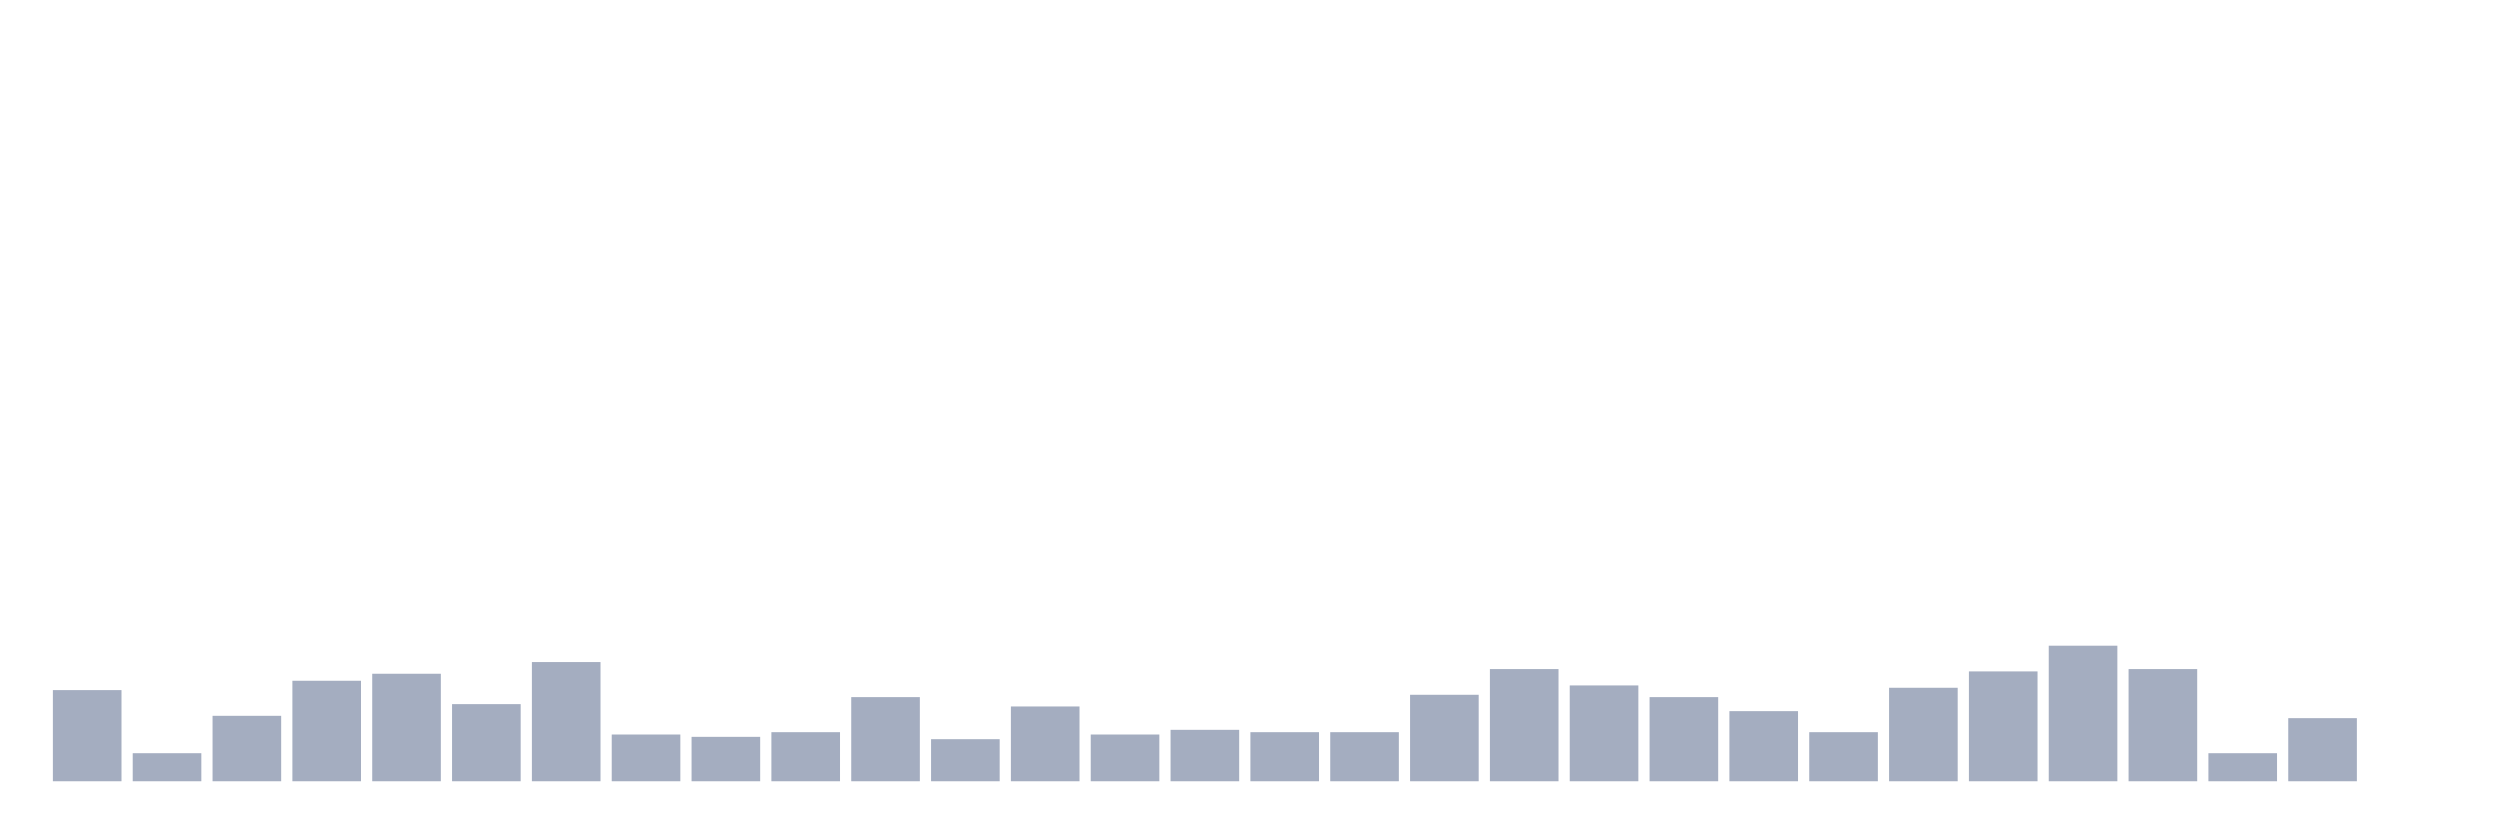
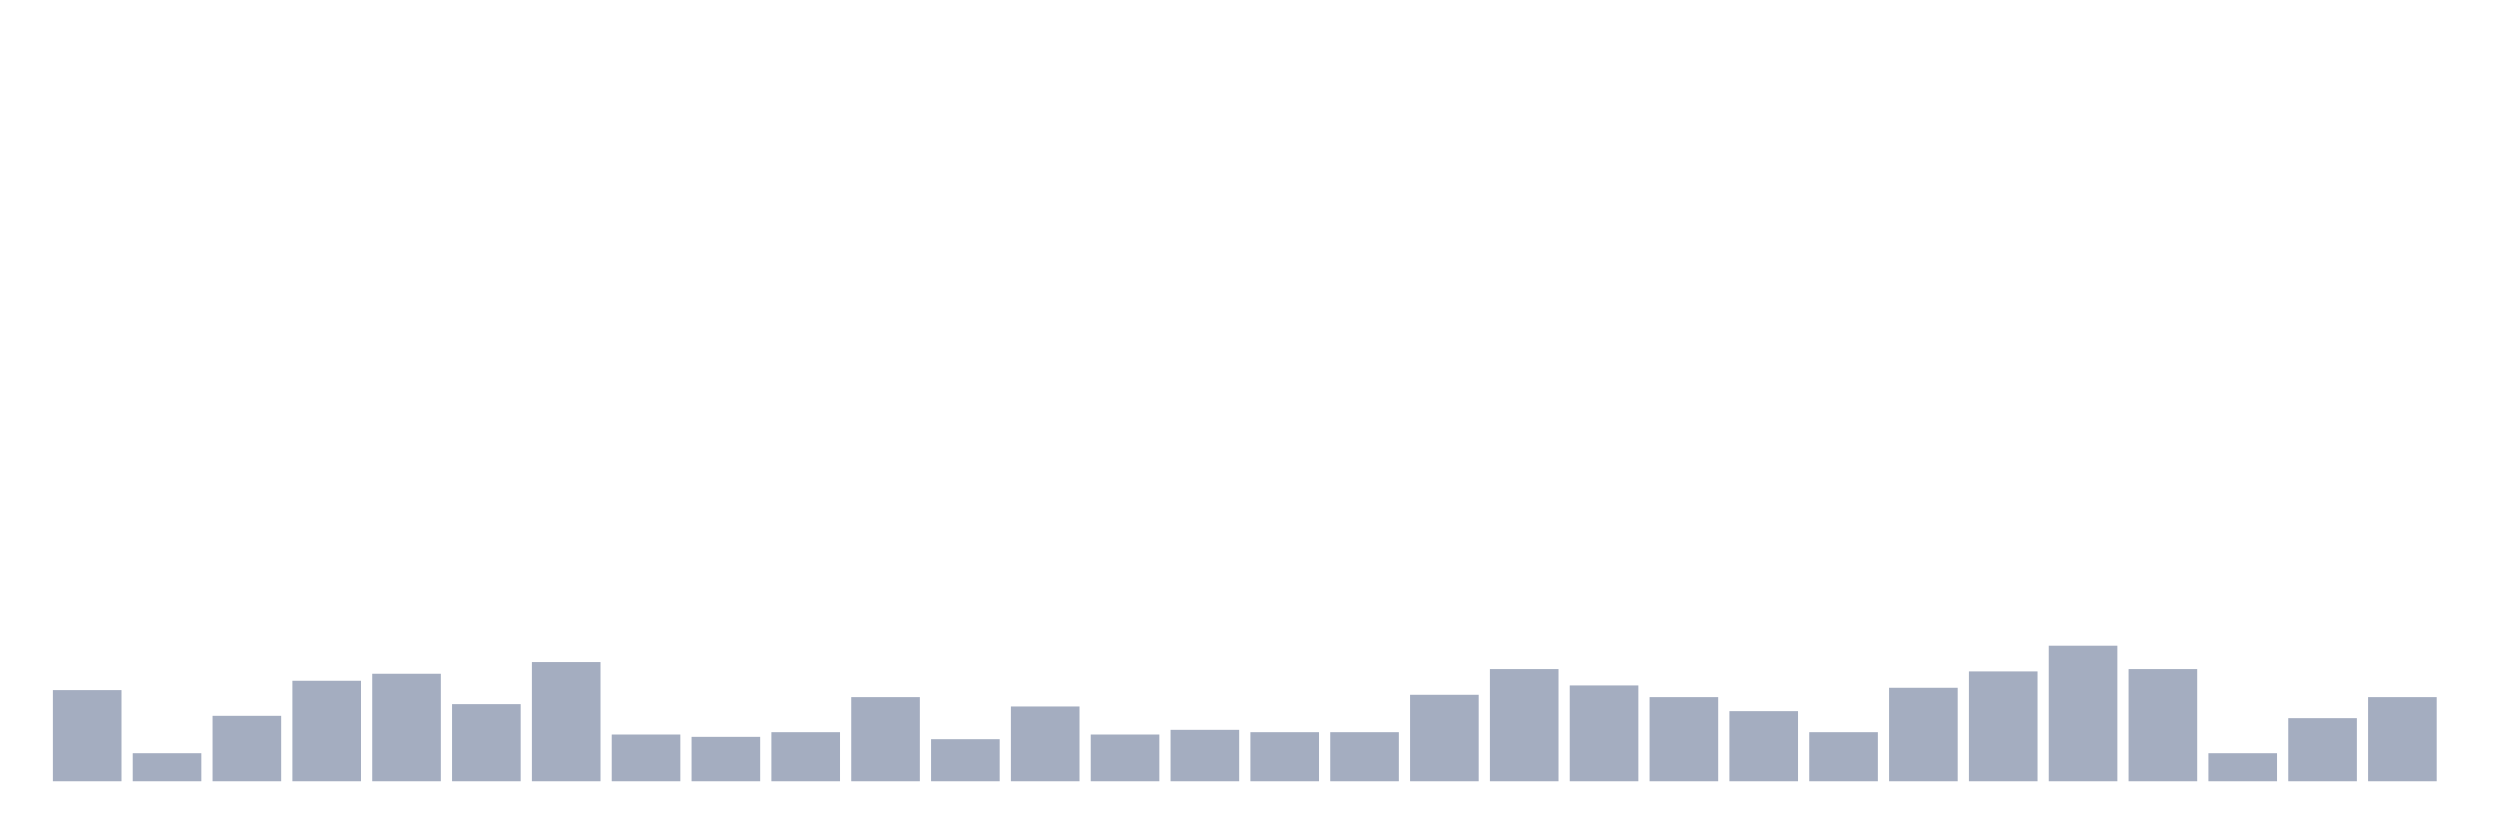
<svg xmlns="http://www.w3.org/2000/svg" viewBox="0 0 480 160">
  <g transform="translate(10,10)">
    <rect class="bar" x="0.153" width="13.175" y="122.5" height="17.5" fill="rgb(164,173,192)" />
    <rect class="bar" x="15.482" width="13.175" y="134.615" height="5.385" fill="rgb(164,173,192)" />
    <rect class="bar" x="30.81" width="13.175" y="127.436" height="12.564" fill="rgb(164,173,192)" />
    <rect class="bar" x="46.138" width="13.175" y="120.705" height="19.295" fill="rgb(164,173,192)" />
    <rect class="bar" x="61.466" width="13.175" y="119.359" height="20.641" fill="rgb(164,173,192)" />
    <rect class="bar" x="76.794" width="13.175" y="125.192" height="14.808" fill="rgb(164,173,192)" />
    <rect class="bar" x="92.123" width="13.175" y="117.115" height="22.885" fill="rgb(164,173,192)" />
    <rect class="bar" x="107.451" width="13.175" y="131.026" height="8.974" fill="rgb(164,173,192)" />
    <rect class="bar" x="122.779" width="13.175" y="131.474" height="8.526" fill="rgb(164,173,192)" />
    <rect class="bar" x="138.107" width="13.175" y="130.577" height="9.423" fill="rgb(164,173,192)" />
    <rect class="bar" x="153.436" width="13.175" y="123.846" height="16.154" fill="rgb(164,173,192)" />
    <rect class="bar" x="168.764" width="13.175" y="131.923" height="8.077" fill="rgb(164,173,192)" />
    <rect class="bar" x="184.092" width="13.175" y="125.641" height="14.359" fill="rgb(164,173,192)" />
    <rect class="bar" x="199.42" width="13.175" y="131.026" height="8.974" fill="rgb(164,173,192)" />
    <rect class="bar" x="214.748" width="13.175" y="130.128" height="9.872" fill="rgb(164,173,192)" />
    <rect class="bar" x="230.077" width="13.175" y="130.577" height="9.423" fill="rgb(164,173,192)" />
    <rect class="bar" x="245.405" width="13.175" y="130.577" height="9.423" fill="rgb(164,173,192)" />
    <rect class="bar" x="260.733" width="13.175" y="123.397" height="16.603" fill="rgb(164,173,192)" />
    <rect class="bar" x="276.061" width="13.175" y="118.462" height="21.538" fill="rgb(164,173,192)" />
    <rect class="bar" x="291.39" width="13.175" y="121.603" height="18.397" fill="rgb(164,173,192)" />
    <rect class="bar" x="306.718" width="13.175" y="123.846" height="16.154" fill="rgb(164,173,192)" />
    <rect class="bar" x="322.046" width="13.175" y="126.538" height="13.462" fill="rgb(164,173,192)" />
    <rect class="bar" x="337.374" width="13.175" y="130.577" height="9.423" fill="rgb(164,173,192)" />
    <rect class="bar" x="352.702" width="13.175" y="122.051" height="17.949" fill="rgb(164,173,192)" />
    <rect class="bar" x="368.031" width="13.175" y="118.91" height="21.09" fill="rgb(164,173,192)" />
    <rect class="bar" x="383.359" width="13.175" y="113.974" height="26.026" fill="rgb(164,173,192)" />
    <rect class="bar" x="398.687" width="13.175" y="118.462" height="21.538" fill="rgb(164,173,192)" />
    <rect class="bar" x="414.015" width="13.175" y="134.615" height="5.385" fill="rgb(164,173,192)" />
    <rect class="bar" x="429.344" width="13.175" y="127.885" height="12.115" fill="rgb(164,173,192)" />
-     <rect class="bar" x="444.672" width="13.175" y="140" height="0" fill="rgb(164,173,192)" />
+     <rect class="bar" x="444.672" width="13.175" y="123.846" height="16.154" fill="rgb(164,173,192)" />
  </g>
</svg>
